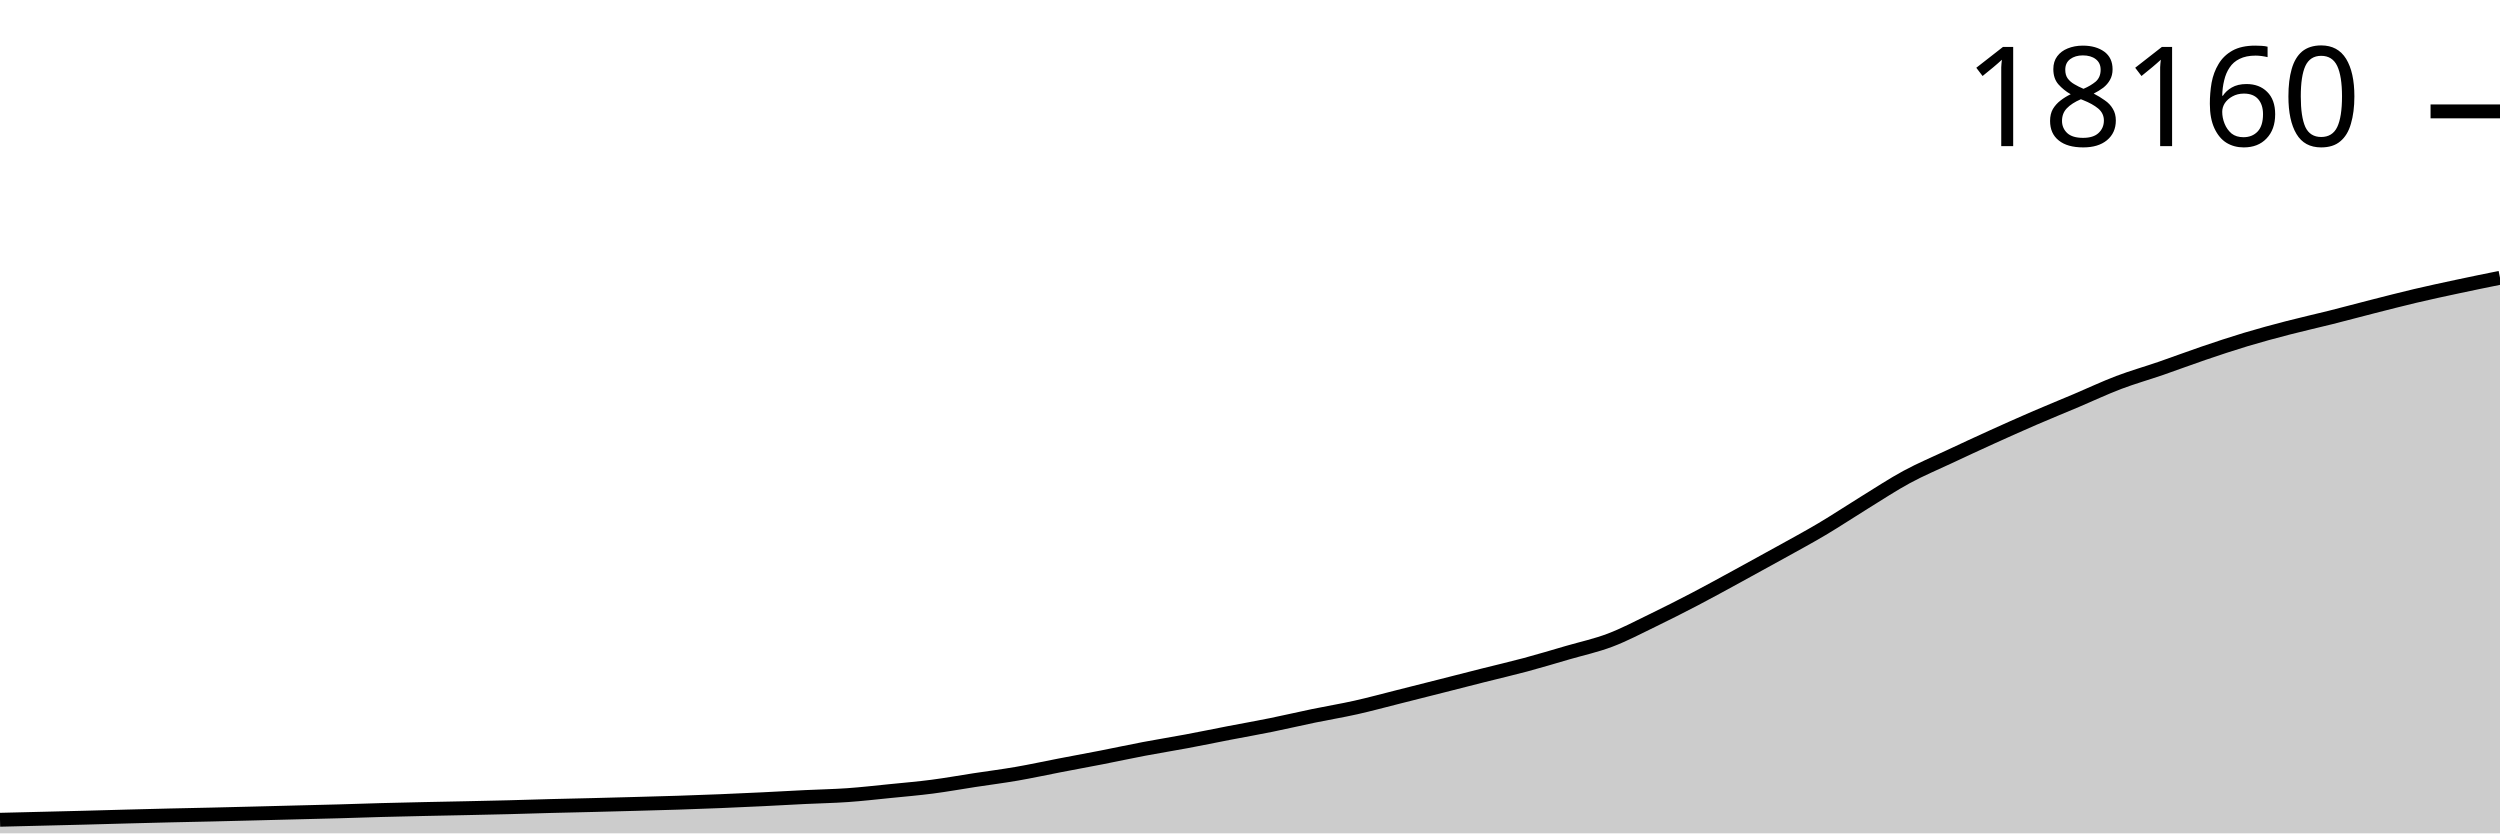
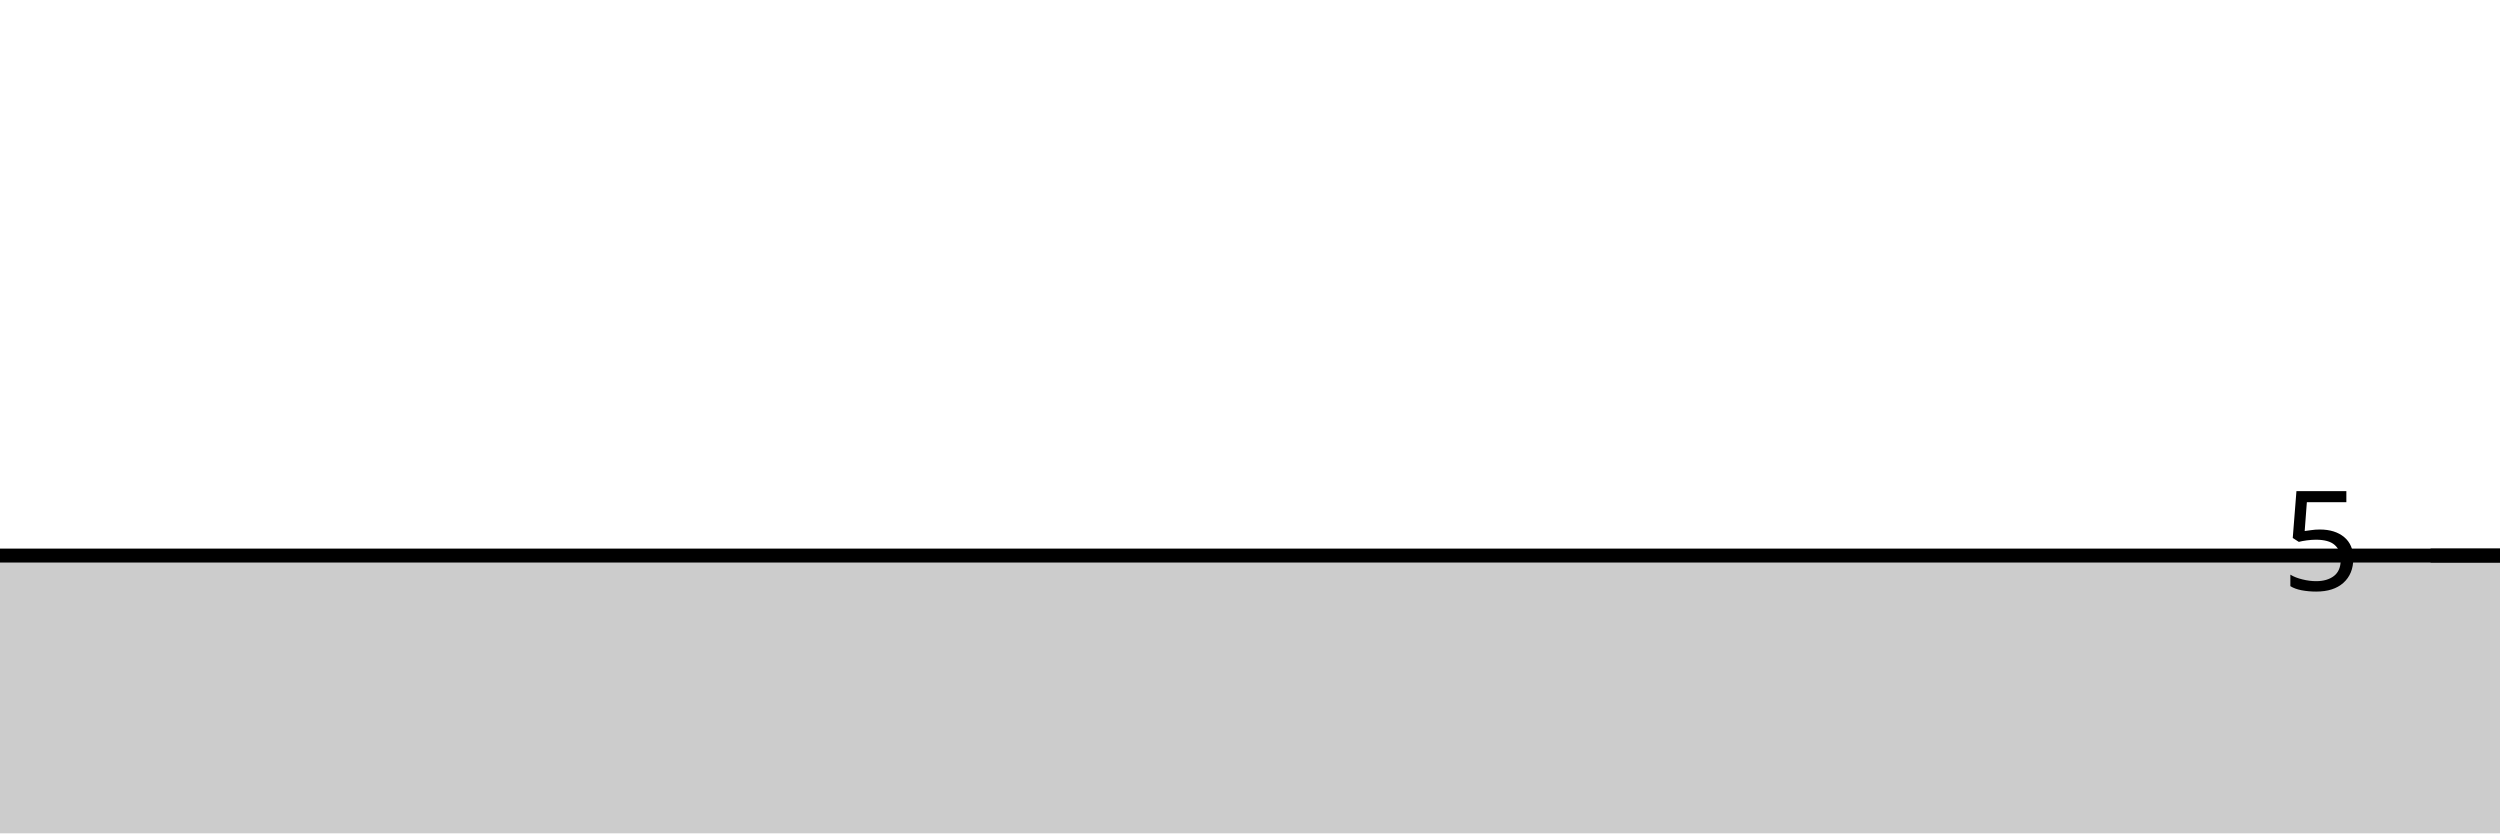
<svg xmlns="http://www.w3.org/2000/svg" viewBox="0 0 180 60">
  <g transform="translate(0,20)">
-     <path class="area" fill="rgba(0, 0, 0, 0.2)" d="M0,39.023C1.017,38.998,2.034,38.973,3.051,38.948C4.068,38.923,5.085,38.9,6.102,38.873C7.119,38.847,8.136,38.816,9.153,38.789C10.169,38.763,11.186,38.736,12.203,38.712C13.22,38.688,14.237,38.669,15.254,38.646C16.271,38.623,17.288,38.597,18.305,38.571C19.322,38.546,20.339,38.519,21.356,38.493C22.373,38.468,23.39,38.444,24.407,38.416C25.424,38.387,26.441,38.351,27.458,38.323C28.475,38.296,29.492,38.274,30.508,38.251C31.525,38.229,32.542,38.211,33.559,38.189C34.576,38.167,35.593,38.146,36.61,38.12C37.627,38.094,38.644,38.06,39.661,38.033C40.678,38.007,41.695,37.987,42.712,37.961C43.729,37.936,44.746,37.909,45.763,37.881C46.78,37.853,47.797,37.827,48.814,37.794C49.831,37.761,50.847,37.725,51.864,37.683C52.881,37.642,53.898,37.595,54.915,37.546C55.932,37.497,56.949,37.437,57.966,37.388C58.983,37.338,60,37.321,61.017,37.25C62.034,37.179,63.051,37.062,64.068,36.96C65.085,36.858,66.102,36.772,67.119,36.64C68.136,36.508,69.153,36.323,70.169,36.168C71.186,36.013,72.203,35.884,73.22,35.708C74.237,35.532,75.254,35.309,76.271,35.113C77.288,34.917,78.305,34.732,79.322,34.533C80.339,34.334,81.356,34.113,82.373,33.92C83.39,33.727,84.407,33.566,85.424,33.376C86.441,33.186,87.458,32.975,88.475,32.778C89.492,32.582,90.508,32.405,91.525,32.198C92.542,31.992,93.559,31.751,94.576,31.541C95.593,31.331,96.61,31.165,97.627,30.937C98.644,30.709,99.661,30.43,100.678,30.175C101.695,29.919,102.712,29.662,103.729,29.404C104.746,29.146,105.763,28.883,106.78,28.627C107.797,28.37,108.814,28.137,109.831,27.864C110.847,27.591,111.864,27.284,112.881,26.988C113.898,26.693,114.915,26.475,115.932,26.089C116.949,25.703,117.966,25.165,118.983,24.672C120,24.179,121.017,23.664,122.034,23.133C123.051,22.602,124.068,22.04,125.085,21.486C126.102,20.932,127.119,20.374,128.136,19.809C129.153,19.244,130.169,18.699,131.186,18.096C132.203,17.493,133.22,16.815,134.237,16.189C135.254,15.563,136.271,14.889,137.288,14.339C138.305,13.789,139.322,13.366,140.339,12.889C141.356,12.412,142.373,11.939,143.39,11.478C144.407,11.017,145.424,10.561,146.441,10.121C147.458,9.681,148.475,9.269,149.492,8.839C150.508,8.409,151.525,7.928,152.542,7.541C153.559,7.155,154.576,6.87,155.593,6.519C156.61,6.168,157.627,5.783,158.644,5.437C159.661,5.091,160.678,4.751,161.695,4.445C162.712,4.139,163.729,3.866,164.746,3.602C165.763,3.337,166.78,3.113,167.797,2.858C168.814,2.602,169.831,2.327,170.847,2.068C171.864,1.81,172.881,1.546,173.898,1.306C174.915,1.067,175.932,0.848,176.949,0.631C177.966,0.413,178.983,0.206,180,0L180,40C178.983,40,177.966,40,176.949,40C175.932,40,174.915,40,173.898,40C172.881,40,171.864,40,170.847,40C169.831,40,168.814,40,167.797,40C166.78,40,165.763,40,164.746,40C163.729,40,162.712,40,161.695,40C160.678,40,159.661,40,158.644,40C157.627,40,156.61,40,155.593,40C154.576,40,153.559,40,152.542,40C151.525,40,150.508,40,149.492,40C148.475,40,147.458,40,146.441,40C145.424,40,144.407,40,143.39,40C142.373,40,141.356,40,140.339,40C139.322,40,138.305,40,137.288,40C136.271,40,135.254,40,134.237,40C133.22,40,132.203,40,131.186,40C130.169,40,129.153,40,128.136,40C127.119,40,126.102,40,125.085,40C124.068,40,123.051,40,122.034,40C121.017,40,120,40,118.983,40C117.966,40,116.949,40,115.932,40C114.915,40,113.898,40,112.881,40C111.864,40,110.847,40,109.831,40C108.814,40,107.797,40,106.78,40C105.763,40,104.746,40,103.729,40C102.712,40,101.695,40,100.678,40C99.661,40,98.644,40,97.627,40C96.61,40,95.593,40,94.576,40C93.559,40,92.542,40,91.525,40C90.508,40,89.492,40,88.475,40C87.458,40,86.441,40,85.424,40C84.407,40,83.39,40,82.373,40C81.356,40,80.339,40,79.322,40C78.305,40,77.288,40,76.271,40C75.254,40,74.237,40,73.22,40C72.203,40,71.186,40,70.169,40C69.153,40,68.136,40,67.119,40C66.102,40,65.085,40,64.068,40C63.051,40,62.034,40,61.017,40C60,40,58.983,40,57.966,40C56.949,40,55.932,40,54.915,40C53.898,40,52.881,40,51.864,40C50.847,40,49.831,40,48.814,40C47.797,40,46.78,40,45.763,40C44.746,40,43.729,40,42.712,40C41.695,40,40.678,40,39.661,40C38.644,40,37.627,40,36.61,40C35.593,40,34.576,40,33.559,40C32.542,40,31.525,40,30.508,40C29.492,40,28.475,40,27.458,40C26.441,40,25.424,40,24.407,40C23.39,40,22.373,40,21.356,40C20.339,40,19.322,40,18.305,40C17.288,40,16.271,40,15.254,40C14.237,40,13.22,40,12.203,40C11.186,40,10.169,40,9.153,40C8.136,40,7.119,40,6.102,40C5.085,40,4.068,40,3.051,40C2.034,40,1.017,40,0,40Z" />
-     <path class="line" stroke="black" fill="none" d="M0,39.023C1.017,38.998,2.034,38.973,3.051,38.948C4.068,38.923,5.085,38.9,6.102,38.873C7.119,38.847,8.136,38.816,9.153,38.789C10.169,38.763,11.186,38.736,12.203,38.712C13.22,38.688,14.237,38.669,15.254,38.646C16.271,38.623,17.288,38.597,18.305,38.571C19.322,38.546,20.339,38.519,21.356,38.493C22.373,38.468,23.39,38.444,24.407,38.416C25.424,38.387,26.441,38.351,27.458,38.323C28.475,38.296,29.492,38.274,30.508,38.251C31.525,38.229,32.542,38.211,33.559,38.189C34.576,38.167,35.593,38.146,36.61,38.12C37.627,38.094,38.644,38.06,39.661,38.033C40.678,38.007,41.695,37.987,42.712,37.961C43.729,37.936,44.746,37.909,45.763,37.881C46.78,37.853,47.797,37.827,48.814,37.794C49.831,37.761,50.847,37.725,51.864,37.683C52.881,37.642,53.898,37.595,54.915,37.546C55.932,37.497,56.949,37.437,57.966,37.388C58.983,37.338,60,37.321,61.017,37.25C62.034,37.179,63.051,37.062,64.068,36.96C65.085,36.858,66.102,36.772,67.119,36.64C68.136,36.508,69.153,36.323,70.169,36.168C71.186,36.013,72.203,35.884,73.22,35.708C74.237,35.532,75.254,35.309,76.271,35.113C77.288,34.917,78.305,34.732,79.322,34.533C80.339,34.334,81.356,34.113,82.373,33.92C83.39,33.727,84.407,33.566,85.424,33.376C86.441,33.186,87.458,32.975,88.475,32.778C89.492,32.582,90.508,32.405,91.525,32.198C92.542,31.992,93.559,31.751,94.576,31.541C95.593,31.331,96.61,31.165,97.627,30.937C98.644,30.709,99.661,30.43,100.678,30.175C101.695,29.919,102.712,29.662,103.729,29.404C104.746,29.146,105.763,28.883,106.78,28.627C107.797,28.37,108.814,28.137,109.831,27.864C110.847,27.591,111.864,27.284,112.881,26.988C113.898,26.693,114.915,26.475,115.932,26.089C116.949,25.703,117.966,25.165,118.983,24.672C120,24.179,121.017,23.664,122.034,23.133C123.051,22.602,124.068,22.04,125.085,21.486C126.102,20.932,127.119,20.374,128.136,19.809C129.153,19.244,130.169,18.699,131.186,18.096C132.203,17.493,133.22,16.815,134.237,16.189C135.254,15.563,136.271,14.889,137.288,14.339C138.305,13.789,139.322,13.366,140.339,12.889C141.356,12.412,142.373,11.939,143.39,11.478C144.407,11.017,145.424,10.561,146.441,10.121C147.458,9.681,148.475,9.269,149.492,8.839C150.508,8.409,151.525,7.928,152.542,7.541C153.559,7.155,154.576,6.87,155.593,6.519C156.61,6.168,157.627,5.783,158.644,5.437C159.661,5.091,160.678,4.751,161.695,4.445C162.712,4.139,163.729,3.866,164.746,3.602C165.763,3.337,166.78,3.113,167.797,2.858C168.814,2.602,169.831,2.327,170.847,2.068C171.864,1.81,172.881,1.546,173.898,1.306C174.915,1.067,175.932,0.848,176.949,0.631C177.966,0.413,178.983,0.206,180,0" />
-     <path class="axis-ceiling" stroke-width="1" stroke="black" fill="none" d="M175,-11.98L180,-11.98" />
-     <text class="axis-ceiling-label" font-family="sans-serif" text-anchor="end" font-size="10px" x="170" y="-9.48">18160</text>
+     <path class="area" fill="rgba(0, 0, 0, 0.2)" d="M0,20C1.017,20,2.034,20,3.051,20C4.068,20,5.085,20,6.102,20C7.119,20,8.136,20,9.153,20C10.169,20,11.186,20,12.203,20C13.22,20,14.237,20,15.254,20C16.271,20,17.288,20,18.305,20C19.322,20,20.339,20,21.356,20C22.373,20,23.39,20,24.407,20C25.424,20,26.441,20,27.458,20C28.475,20,29.492,20,30.508,20C31.525,20,32.542,20,33.559,20C34.576,20,35.593,20,36.61,20C37.627,20,38.644,20,39.661,20C40.678,20,41.695,20,42.712,20C43.729,20,44.746,20,45.763,20C46.78,20,47.797,20,48.814,20C49.831,20,50.847,20,51.864,20C52.881,20,53.898,20,54.915,20C55.932,20,56.949,20,57.966,20C58.983,20,60,20,61.017,20C62.034,20,63.051,20,64.068,20C65.085,20,66.102,20,67.119,20C68.136,20,69.153,20,70.169,20C71.186,20,72.203,20,73.22,20C74.237,20,75.254,20,76.271,20C77.288,20,78.305,20,79.322,20C80.339,20,81.356,20,82.373,20C83.39,20,84.407,20,85.424,20C86.441,20,87.458,20,88.475,20C89.492,20,90.508,20,91.525,20C92.542,20,93.559,20,94.576,20C95.593,20,96.61,20,97.627,20C98.644,20,99.661,20,100.678,20C101.695,20,102.712,20,103.729,20C104.746,20,105.763,20,106.78,20C107.797,20,108.814,20,109.831,20C110.847,20,111.864,20,112.881,20C113.898,20,114.915,20,115.932,20C116.949,20,117.966,20,118.983,20C120,20,121.017,20,122.034,20C123.051,20,124.068,20,125.085,20C126.102,20,127.119,20,128.136,20C129.153,20,130.169,20,131.186,20C132.203,20,133.22,20,134.237,20C135.254,20,136.271,20,137.288,20C138.305,20,139.322,20,140.339,20C141.356,20,142.373,20,143.39,20C144.407,20,145.424,20,146.441,20C147.458,20,148.475,20,149.492,20C150.508,20,151.525,20,152.542,20C153.559,20,154.576,20,155.593,20C156.61,20,157.627,20,158.644,20C159.661,20,160.678,20,161.695,20C162.712,20,163.729,20,164.746,20C165.763,20,166.78,20,167.797,20C168.814,20,169.831,20,170.847,20C171.864,20,172.881,20,173.898,20C174.915,20,175.932,20,176.949,20C177.966,20,178.983,20,180,20L180,40C178.983,40,177.966,40,176.949,40C175.932,40,174.915,40,173.898,40C172.881,40,171.864,40,170.847,40C169.831,40,168.814,40,167.797,40C166.78,40,165.763,40,164.746,40C163.729,40,162.712,40,161.695,40C160.678,40,159.661,40,158.644,40C157.627,40,156.61,40,155.593,40C154.576,40,153.559,40,152.542,40C151.525,40,150.508,40,149.492,40C148.475,40,147.458,40,146.441,40C145.424,40,144.407,40,143.39,40C142.373,40,141.356,40,140.339,40C139.322,40,138.305,40,137.288,40C136.271,40,135.254,40,134.237,40C133.22,40,132.203,40,131.186,40C130.169,40,129.153,40,128.136,40C127.119,40,126.102,40,125.085,40C124.068,40,123.051,40,122.034,40C121.017,40,120,40,118.983,40C117.966,40,116.949,40,115.932,40C114.915,40,113.898,40,112.881,40C111.864,40,110.847,40,109.831,40C108.814,40,107.797,40,106.78,40C105.763,40,104.746,40,103.729,40C102.712,40,101.695,40,100.678,40C99.661,40,98.644,40,97.627,40C96.61,40,95.593,40,94.576,40C93.559,40,92.542,40,91.525,40C90.508,40,89.492,40,88.475,40C87.458,40,86.441,40,85.424,40C84.407,40,83.39,40,82.373,40C81.356,40,80.339,40,79.322,40C78.305,40,77.288,40,76.271,40C75.254,40,74.237,40,73.22,40C72.203,40,71.186,40,70.169,40C69.153,40,68.136,40,67.119,40C66.102,40,65.085,40,64.068,40C63.051,40,62.034,40,61.017,40C60,40,58.983,40,57.966,40C56.949,40,55.932,40,54.915,40C53.898,40,52.881,40,51.864,40C50.847,40,49.831,40,48.814,40C47.797,40,46.78,40,45.763,40C44.746,40,43.729,40,42.712,40C41.695,40,40.678,40,39.661,40C38.644,40,37.627,40,36.61,40C35.593,40,34.576,40,33.559,40C32.542,40,31.525,40,30.508,40C29.492,40,28.475,40,27.458,40C26.441,40,25.424,40,24.407,40C23.39,40,22.373,40,21.356,40C20.339,40,19.322,40,18.305,40C17.288,40,16.271,40,15.254,40C14.237,40,13.22,40,12.203,40C11.186,40,10.169,40,9.153,40C8.136,40,7.119,40,6.102,40C5.085,40,4.068,40,3.051,40C2.034,40,1.017,40,0,40Z" />
+     <path class="line" stroke="black" fill="none" d="M0,20C1.017,20,2.034,20,3.051,20C4.068,20,5.085,20,6.102,20C7.119,20,8.136,20,9.153,20C10.169,20,11.186,20,12.203,20C13.22,20,14.237,20,15.254,20C16.271,20,17.288,20,18.305,20C19.322,20,20.339,20,21.356,20C22.373,20,23.39,20,24.407,20C25.424,20,26.441,20,27.458,20C28.475,20,29.492,20,30.508,20C31.525,20,32.542,20,33.559,20C34.576,20,35.593,20,36.61,20C37.627,20,38.644,20,39.661,20C40.678,20,41.695,20,42.712,20C43.729,20,44.746,20,45.763,20C46.78,20,47.797,20,48.814,20C49.831,20,50.847,20,51.864,20C52.881,20,53.898,20,54.915,20C55.932,20,56.949,20,57.966,20C58.983,20,60,20,61.017,20C62.034,20,63.051,20,64.068,20C65.085,20,66.102,20,67.119,20C68.136,20,69.153,20,70.169,20C71.186,20,72.203,20,73.22,20C74.237,20,75.254,20,76.271,20C77.288,20,78.305,20,79.322,20C80.339,20,81.356,20,82.373,20C83.39,20,84.407,20,85.424,20C86.441,20,87.458,20,88.475,20C89.492,20,90.508,20,91.525,20C92.542,20,93.559,20,94.576,20C95.593,20,96.61,20,97.627,20C98.644,20,99.661,20,100.678,20C101.695,20,102.712,20,103.729,20C104.746,20,105.763,20,106.78,20C107.797,20,108.814,20,109.831,20C110.847,20,111.864,20,112.881,20C113.898,20,114.915,20,115.932,20C116.949,20,117.966,20,118.983,20C120,20,121.017,20,122.034,20C123.051,20,124.068,20,125.085,20C126.102,20,127.119,20,128.136,20C129.153,20,130.169,20,131.186,20C132.203,20,133.22,20,134.237,20C135.254,20,136.271,20,137.288,20C138.305,20,139.322,20,140.339,20C141.356,20,142.373,20,143.39,20C144.407,20,145.424,20,146.441,20C147.458,20,148.475,20,149.492,20C150.508,20,151.525,20,152.542,20C153.559,20,154.576,20,155.593,20C156.61,20,157.627,20,158.644,20C159.661,20,160.678,20,161.695,20C162.712,20,163.729,20,164.746,20C165.763,20,166.78,20,167.797,20C168.814,20,169.831,20,170.847,20C171.864,20,172.881,20,173.898,20C174.915,20,175.932,20,176.949,20C177.966,20,178.983,20,180,20" />
+     <path class="axis-ceiling" stroke-width="1" stroke="black" fill="none" d="M175,20L180,20" />
+     <text class="axis-ceiling-label" font-family="sans-serif" text-anchor="end" font-size="10px" x="170" y="22.5">5</text>
  </g>
</svg>
